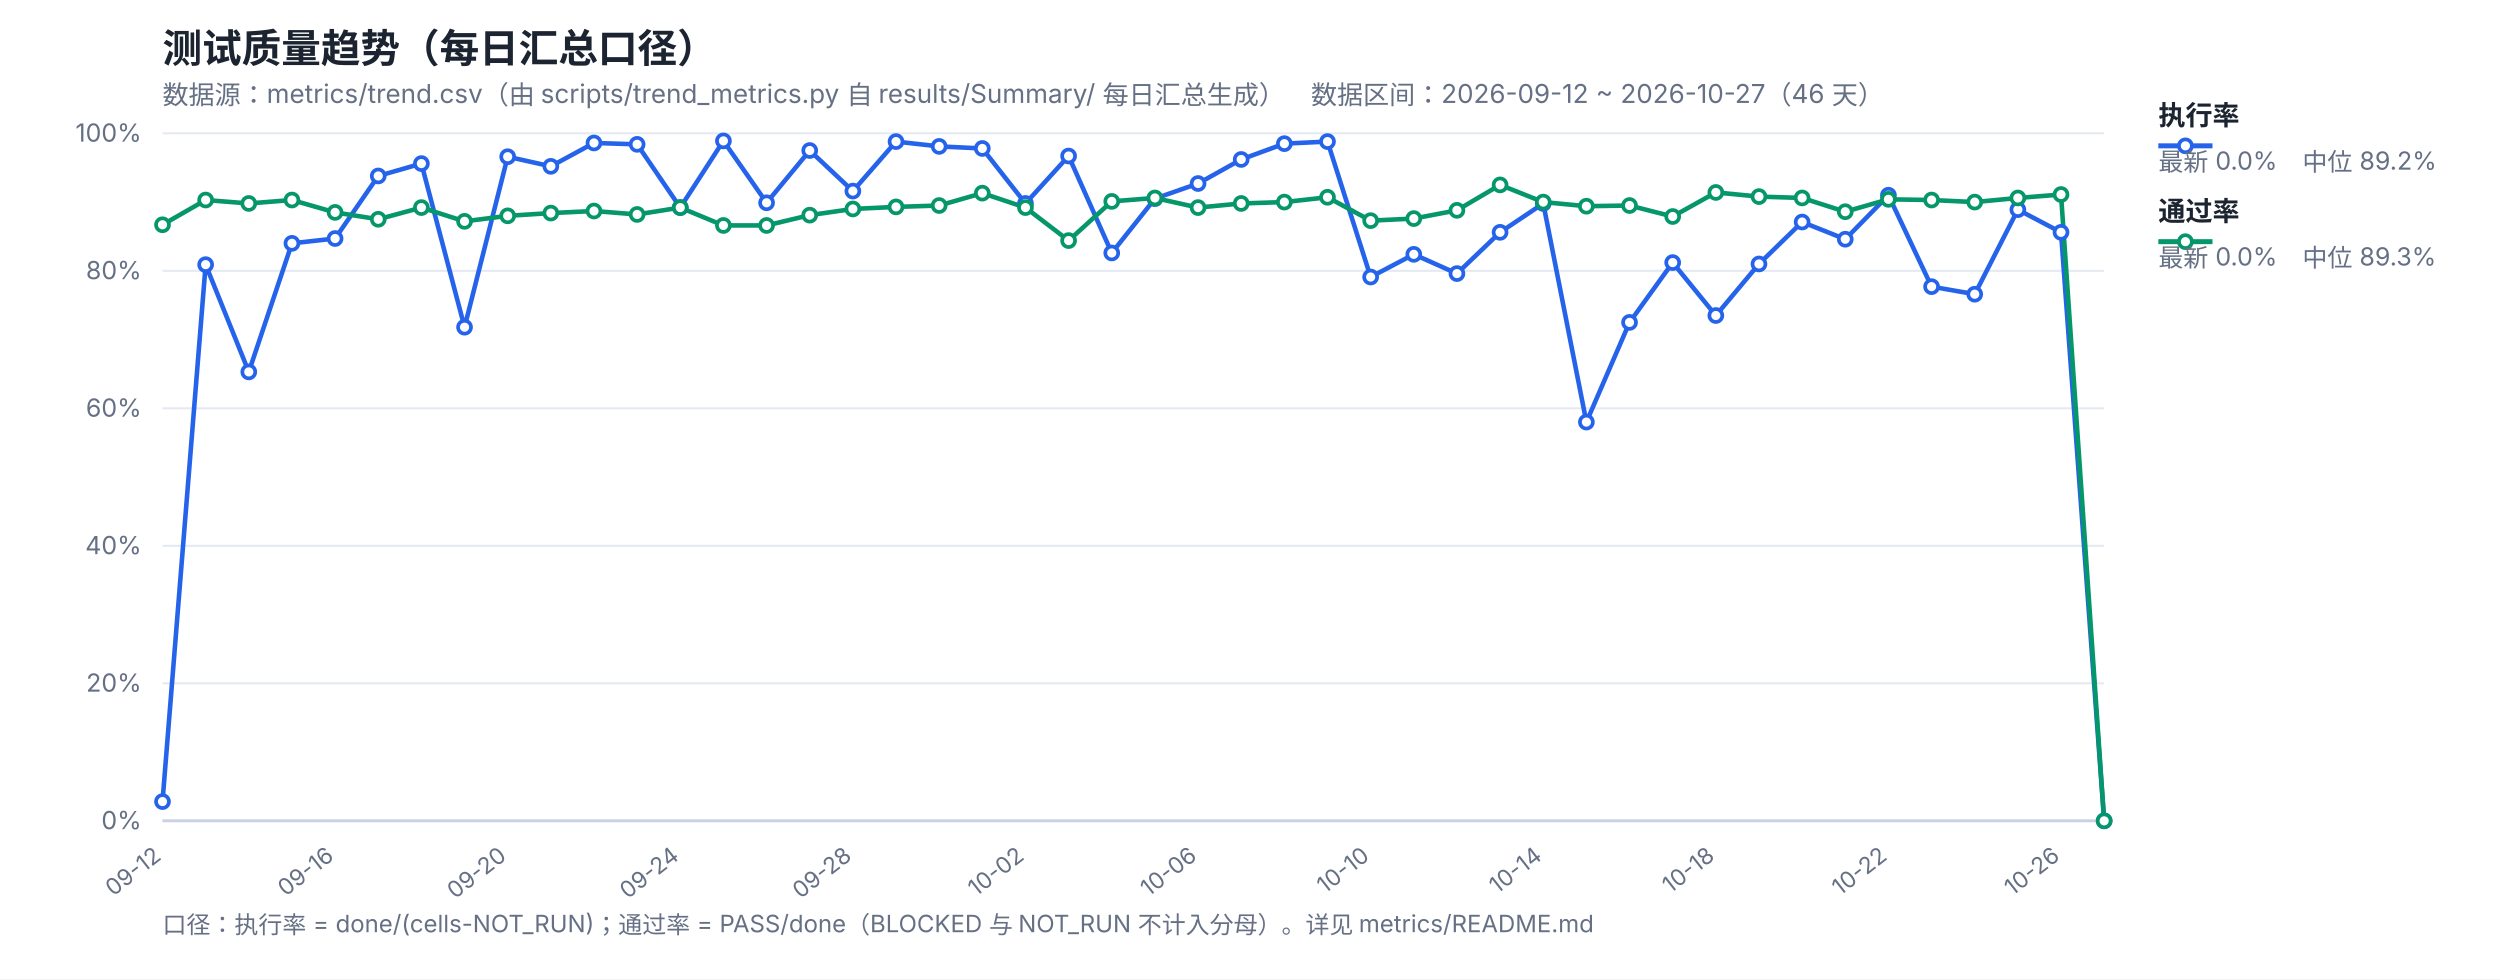
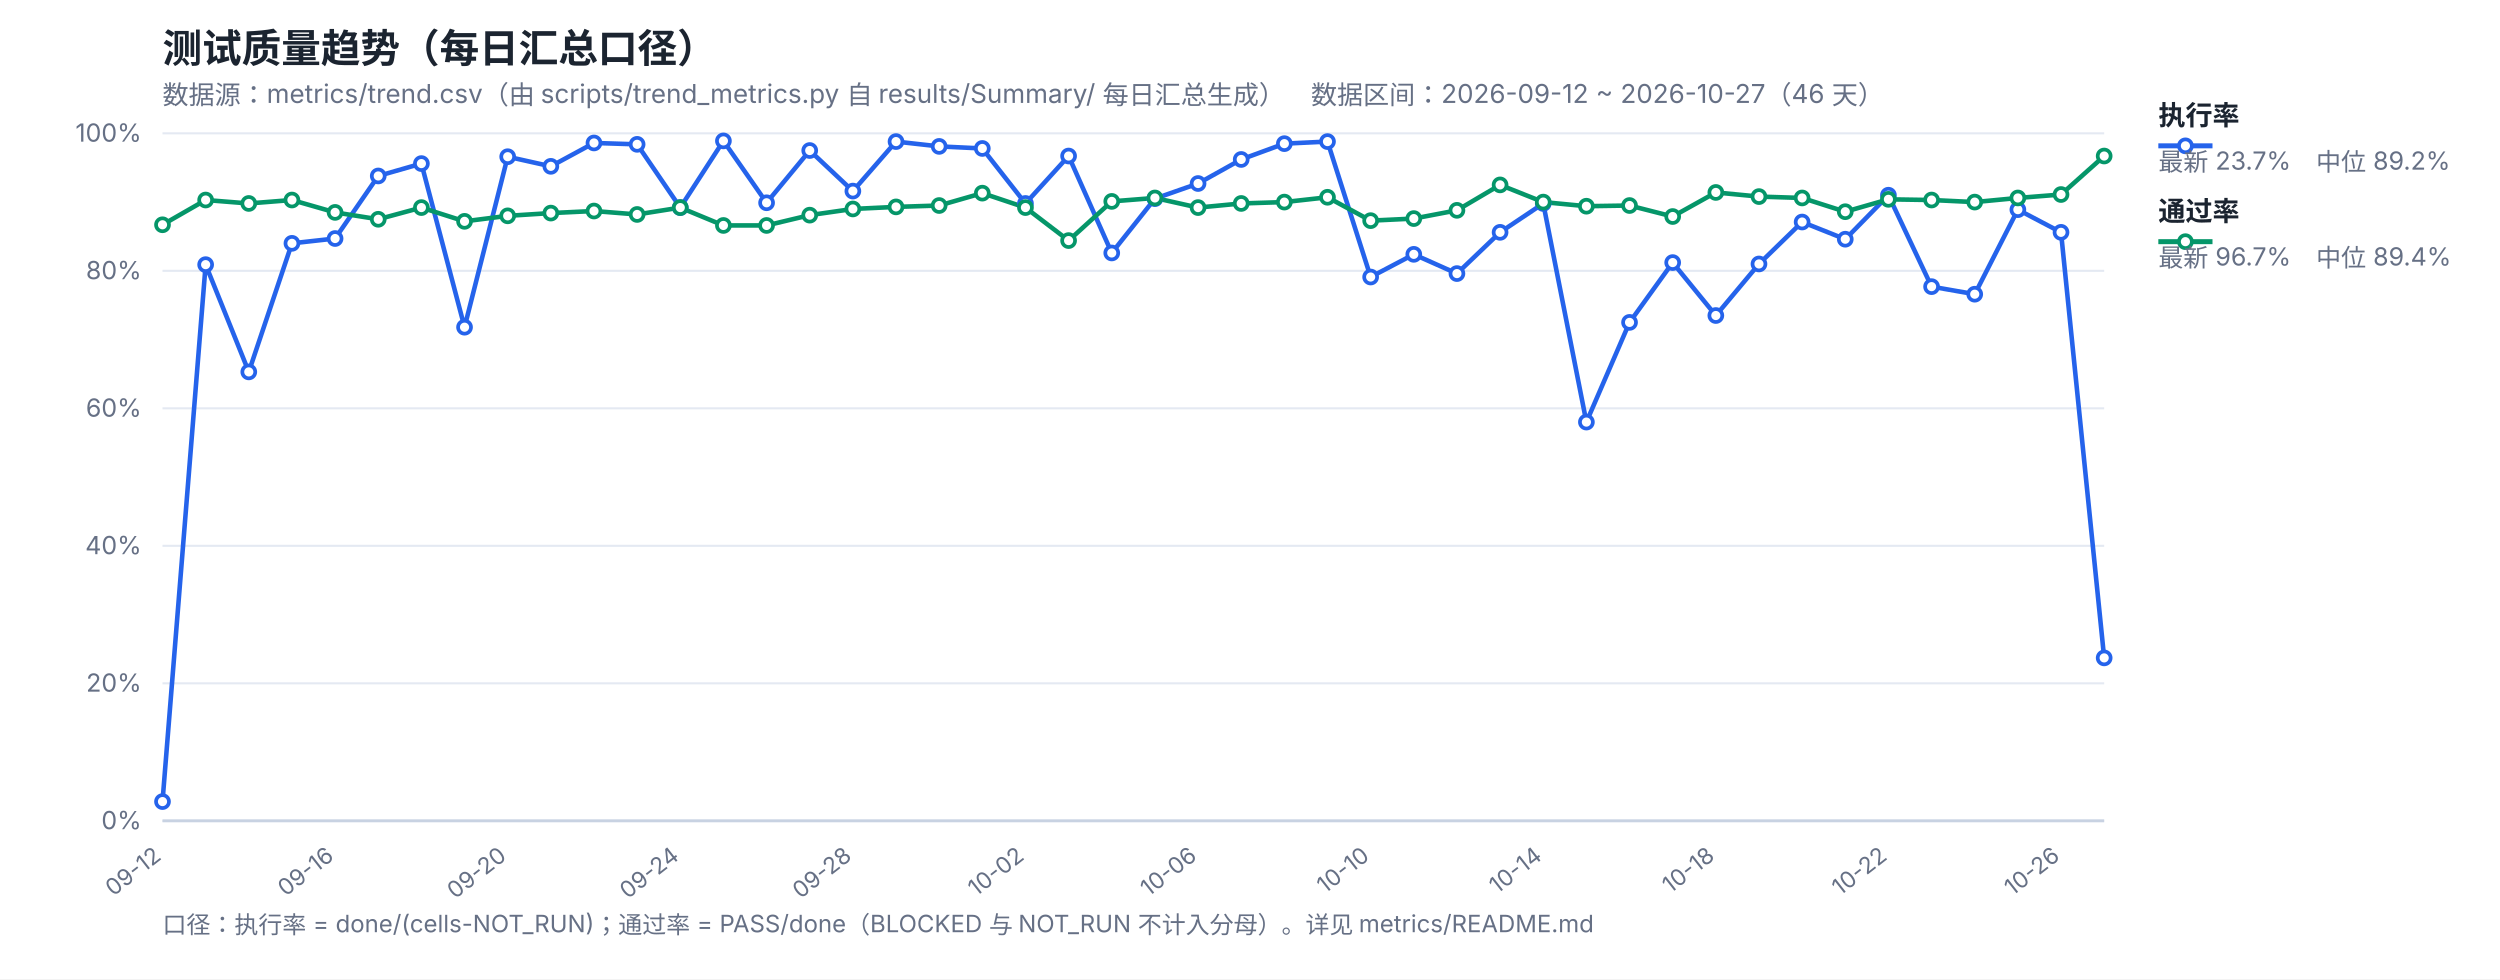
<svg xmlns="http://www.w3.org/2000/svg" width="1200" height="470" viewBox="0 0 1200 470" font-family="-apple-system,Segoe UI,Microsoft YaHei,sans-serif">
  <rect width="1200" height="470" fill="#ffffff" />
  <text x="78" y="30" font-size="19" font-weight="700" fill="#1b2430">测试质量趋势（每日汇总口径）</text>
  <text x="78" y="50" font-size="12.5" fill="#667085">数据源：metrics/trend.csv（由 scripts/trend_metrics.py 自 results/Summary/ 每日汇总生成）　数据区间：2026-09-12 ~ 2026-10-27（46 天）</text>
  <line x1="78" y1="394.0" x2="1010" y2="394.0" stroke="#e4e9f2" stroke-width="1" />
  <text x="68" y="398.0" font-size="12" fill="#667085" text-anchor="end">0%</text>
  <line x1="78" y1="328.0" x2="1010" y2="328.0" stroke="#e4e9f2" stroke-width="1" />
  <text x="68" y="332.0" font-size="12" fill="#667085" text-anchor="end">20%</text>
  <line x1="78" y1="262.0" x2="1010" y2="262.0" stroke="#e4e9f2" stroke-width="1" />
  <text x="68" y="266.0" font-size="12" fill="#667085" text-anchor="end">40%</text>
  <line x1="78" y1="196.0" x2="1010" y2="196.0" stroke="#e4e9f2" stroke-width="1" />
  <text x="68" y="200.0" font-size="12" fill="#667085" text-anchor="end">60%</text>
  <line x1="78" y1="130.0" x2="1010" y2="130.0" stroke="#e4e9f2" stroke-width="1" />
  <text x="68" y="134.0" font-size="12" fill="#667085" text-anchor="end">80%</text>
  <line x1="78" y1="64.0" x2="1010" y2="64.0" stroke="#e4e9f2" stroke-width="1" />
  <text x="68" y="68.0" font-size="12" fill="#667085" text-anchor="end">100%</text>
  <text x="78.0" y="412" font-size="11" fill="#667085" text-anchor="end" transform="rotate(-38 78.0 412)">09-12</text>
  <text x="160.84" y="412" font-size="11" fill="#667085" text-anchor="end" transform="rotate(-38 160.84 412)">09-16</text>
  <text x="243.69" y="412" font-size="11" fill="#667085" text-anchor="end" transform="rotate(-38 243.69 412)">09-20</text>
  <text x="326.53" y="412" font-size="11" fill="#667085" text-anchor="end" transform="rotate(-38 326.53 412)">09-24</text>
  <text x="409.38" y="412" font-size="11" fill="#667085" text-anchor="end" transform="rotate(-38 409.38 412)">09-28</text>
  <text x="492.22" y="412" font-size="11" fill="#667085" text-anchor="end" transform="rotate(-38 492.22 412)">10-02</text>
  <text x="575.07" y="412" font-size="11" fill="#667085" text-anchor="end" transform="rotate(-38 575.07 412)">10-06</text>
  <text x="657.91" y="412" font-size="11" fill="#667085" text-anchor="end" transform="rotate(-38 657.91 412)">10-10</text>
  <text x="740.76" y="412" font-size="11" fill="#667085" text-anchor="end" transform="rotate(-38 740.76 412)">10-14</text>
  <text x="823.6" y="412" font-size="11" fill="#667085" text-anchor="end" transform="rotate(-38 823.6 412)">10-18</text>
  <text x="906.44" y="412" font-size="11" fill="#667085" text-anchor="end" transform="rotate(-38 906.44 412)">10-22</text>
  <text x="989.29" y="412" font-size="11" fill="#667085" text-anchor="end" transform="rotate(-38 989.29 412)">10-26</text>
  <line x1="78" y1="394" x2="1010" y2="394" stroke="#c8d2e2" stroke-width="1.4" />
-   <polyline fill="none" stroke="#2563eb" stroke-width="2.2" stroke-linejoin="round" points="78.0,384.76 98.71,127.03 119.42,178.51 140.13,116.8 160.84,114.49 181.56,84.46 202.27,78.52 222.98,157.06 243.69,75.22 264.4,79.84 285.11,68.62 305.82,69.28 326.53,99.64 347.24,67.63 367.96,97.33 388.67,72.25 409.38,91.72 430.09,67.96 450.8,70.27 471.51,71.26 492.22,97.66 512.93,74.89 533.64,121.42 554.36,95.35 575.07,88.09 595.78,76.54 616.49,68.95 637.2,67.96 657.91,132.97 678.62,122.08 699.33,131.32 720.04,111.52 740.76,97.66 761.47,202.6 782.18,154.75 802.89,126.04 823.6,151.45 844.31,126.7 865.02,106.57 885.73,114.82 906.44,93.7 927.16,137.59 947.87,141.22 968.58,100.63 989.29,111.52 1010.0,394.0" />
-   <polyline fill="none" stroke="#059669" stroke-width="2.2" stroke-linejoin="round" points="78.0,107.89 98.71,96.01 119.42,97.66 140.13,96.01 160.84,101.95 181.56,105.25 202.27,99.64 222.98,106.24 243.69,103.6 264.4,102.28 285.11,101.29 305.82,102.94 326.53,99.64 347.24,108.22 367.96,108.22 388.67,103.27 409.38,100.3 430.09,99.31 450.8,98.65 471.51,92.71 492.22,99.64 512.93,115.48 533.64,96.67 554.36,95.02 575.07,99.64 595.78,97.66 616.49,97.0 637.2,94.69 657.91,105.91 678.62,104.92 699.33,100.96 720.04,88.75 740.76,97.0 761.47,98.98 782.18,98.65 802.89,103.93 823.6,92.38 844.31,94.36 865.02,95.02 885.73,101.62 906.44,95.68 927.16,96.01 947.87,97.0 968.58,95.02 989.29,93.37 1010.0,394.0" />
+   <polyline fill="none" stroke="#2563eb" stroke-width="2.2" stroke-linejoin="round" points="78.0,384.76 98.71,127.03 119.42,178.51 140.13,116.8 160.84,114.49 181.56,84.46 202.27,78.52 222.98,157.06 243.69,75.22 264.4,79.84 285.11,68.62 305.82,69.28 326.53,99.64 347.24,67.63 367.96,97.33 388.67,72.25 409.38,91.72 430.09,67.96 450.8,70.27 471.51,71.26 492.22,97.66 512.93,74.89 533.64,121.42 554.36,95.35 575.07,88.09 595.78,76.54 616.49,68.95 637.2,67.96 657.91,132.97 678.62,122.08 699.33,131.32 720.04,111.52 740.76,97.66 761.47,202.6 782.18,154.75 802.89,126.04 823.6,151.45 844.31,126.7 865.02,106.57 885.73,114.82 906.44,93.7 927.16,137.59 947.87,141.22 968.58,100.63 989.29,111.52 1010.0,315.79" />
+   <polyline fill="none" stroke="#059669" stroke-width="2.2" stroke-linejoin="round" points="78.0,107.89 98.71,96.01 119.42,97.66 140.13,96.01 160.84,101.95 181.56,105.25 202.27,99.64 222.98,106.24 243.69,103.6 264.4,102.28 285.11,101.29 305.82,102.94 326.53,99.64 347.24,108.22 367.96,108.22 388.67,103.27 409.38,100.3 430.09,99.31 450.8,98.65 471.51,92.71 492.22,99.64 512.93,115.48 533.64,96.67 554.36,95.02 575.07,99.64 595.78,97.66 616.49,97.0 637.2,94.69 657.91,105.91 678.62,104.92 699.33,100.96 720.04,88.75 740.76,97.0 761.47,98.98 782.18,98.65 802.89,103.93 823.6,92.38 844.31,94.36 865.02,95.02 885.73,101.62 906.44,95.68 927.16,96.01 947.87,97.0 968.58,95.02 989.29,93.37 1010.0,74.89" />
  <circle cx="78.0" cy="384.76" r="3.1" fill="#fff" stroke="#2563eb" stroke-width="1.8" />
  <circle cx="98.71" cy="127.03" r="3.1" fill="#fff" stroke="#2563eb" stroke-width="1.8" />
  <circle cx="119.42" cy="178.51" r="3.1" fill="#fff" stroke="#2563eb" stroke-width="1.8" />
  <circle cx="140.13" cy="116.8" r="3.1" fill="#fff" stroke="#2563eb" stroke-width="1.8" />
  <circle cx="160.84" cy="114.49" r="3.1" fill="#fff" stroke="#2563eb" stroke-width="1.8" />
  <circle cx="181.56" cy="84.46" r="3.1" fill="#fff" stroke="#2563eb" stroke-width="1.8" />
  <circle cx="202.27" cy="78.52" r="3.1" fill="#fff" stroke="#2563eb" stroke-width="1.8" />
  <circle cx="222.98" cy="157.06" r="3.1" fill="#fff" stroke="#2563eb" stroke-width="1.8" />
  <circle cx="243.69" cy="75.22" r="3.1" fill="#fff" stroke="#2563eb" stroke-width="1.8" />
  <circle cx="264.4" cy="79.84" r="3.1" fill="#fff" stroke="#2563eb" stroke-width="1.8" />
  <circle cx="285.11" cy="68.62" r="3.1" fill="#fff" stroke="#2563eb" stroke-width="1.8" />
  <circle cx="305.82" cy="69.28" r="3.1" fill="#fff" stroke="#2563eb" stroke-width="1.8" />
  <circle cx="326.53" cy="99.64" r="3.1" fill="#fff" stroke="#2563eb" stroke-width="1.8" />
  <circle cx="347.24" cy="67.63" r="3.1" fill="#fff" stroke="#2563eb" stroke-width="1.8" />
  <circle cx="367.96" cy="97.33" r="3.1" fill="#fff" stroke="#2563eb" stroke-width="1.8" />
  <circle cx="388.67" cy="72.25" r="3.1" fill="#fff" stroke="#2563eb" stroke-width="1.8" />
  <circle cx="409.38" cy="91.72" r="3.1" fill="#fff" stroke="#2563eb" stroke-width="1.8" />
  <circle cx="430.09" cy="67.96" r="3.1" fill="#fff" stroke="#2563eb" stroke-width="1.8" />
  <circle cx="450.8" cy="70.27" r="3.1" fill="#fff" stroke="#2563eb" stroke-width="1.8" />
  <circle cx="471.51" cy="71.26" r="3.1" fill="#fff" stroke="#2563eb" stroke-width="1.8" />
  <circle cx="492.22" cy="97.66" r="3.1" fill="#fff" stroke="#2563eb" stroke-width="1.8" />
  <circle cx="512.93" cy="74.89" r="3.1" fill="#fff" stroke="#2563eb" stroke-width="1.8" />
  <circle cx="533.64" cy="121.42" r="3.1" fill="#fff" stroke="#2563eb" stroke-width="1.8" />
  <circle cx="554.36" cy="95.35" r="3.1" fill="#fff" stroke="#2563eb" stroke-width="1.8" />
  <circle cx="575.07" cy="88.09" r="3.1" fill="#fff" stroke="#2563eb" stroke-width="1.8" />
  <circle cx="595.78" cy="76.54" r="3.1" fill="#fff" stroke="#2563eb" stroke-width="1.8" />
  <circle cx="616.49" cy="68.95" r="3.1" fill="#fff" stroke="#2563eb" stroke-width="1.8" />
  <circle cx="637.2" cy="67.96" r="3.1" fill="#fff" stroke="#2563eb" stroke-width="1.8" />
  <circle cx="657.91" cy="132.97" r="3.1" fill="#fff" stroke="#2563eb" stroke-width="1.8" />
  <circle cx="678.62" cy="122.08" r="3.1" fill="#fff" stroke="#2563eb" stroke-width="1.8" />
  <circle cx="699.33" cy="131.32" r="3.1" fill="#fff" stroke="#2563eb" stroke-width="1.8" />
  <circle cx="720.04" cy="111.52" r="3.1" fill="#fff" stroke="#2563eb" stroke-width="1.8" />
  <circle cx="740.76" cy="97.66" r="3.1" fill="#fff" stroke="#2563eb" stroke-width="1.8" />
  <circle cx="761.47" cy="202.6" r="3.1" fill="#fff" stroke="#2563eb" stroke-width="1.8" />
  <circle cx="782.18" cy="154.75" r="3.1" fill="#fff" stroke="#2563eb" stroke-width="1.8" />
  <circle cx="802.89" cy="126.04" r="3.1" fill="#fff" stroke="#2563eb" stroke-width="1.8" />
  <circle cx="823.6" cy="151.45" r="3.1" fill="#fff" stroke="#2563eb" stroke-width="1.8" />
  <circle cx="844.31" cy="126.7" r="3.1" fill="#fff" stroke="#2563eb" stroke-width="1.8" />
  <circle cx="865.02" cy="106.57" r="3.1" fill="#fff" stroke="#2563eb" stroke-width="1.8" />
  <circle cx="885.73" cy="114.82" r="3.1" fill="#fff" stroke="#2563eb" stroke-width="1.8" />
  <circle cx="906.44" cy="93.7" r="3.1" fill="#fff" stroke="#2563eb" stroke-width="1.8" />
  <circle cx="927.16" cy="137.59" r="3.1" fill="#fff" stroke="#2563eb" stroke-width="1.8" />
  <circle cx="947.87" cy="141.22" r="3.1" fill="#fff" stroke="#2563eb" stroke-width="1.8" />
  <circle cx="968.58" cy="100.63" r="3.1" fill="#fff" stroke="#2563eb" stroke-width="1.8" />
  <circle cx="989.29" cy="111.52" r="3.1" fill="#fff" stroke="#2563eb" stroke-width="1.8" />
-   <circle cx="1010.0" cy="394.0" r="3.1" fill="#fff" stroke="#2563eb" stroke-width="1.8" />
+   <circle cx="1010.0" cy="315.79" r="3.1" fill="#fff" stroke="#2563eb" stroke-width="1.8" />
  <circle cx="78.0" cy="107.89" r="3.1" fill="#fff" stroke="#059669" stroke-width="1.8" />
  <circle cx="98.71" cy="96.01" r="3.1" fill="#fff" stroke="#059669" stroke-width="1.8" />
  <circle cx="119.42" cy="97.66" r="3.1" fill="#fff" stroke="#059669" stroke-width="1.8" />
  <circle cx="140.13" cy="96.01" r="3.1" fill="#fff" stroke="#059669" stroke-width="1.8" />
  <circle cx="160.84" cy="101.95" r="3.1" fill="#fff" stroke="#059669" stroke-width="1.8" />
  <circle cx="181.56" cy="105.25" r="3.1" fill="#fff" stroke="#059669" stroke-width="1.8" />
  <circle cx="202.27" cy="99.64" r="3.1" fill="#fff" stroke="#059669" stroke-width="1.8" />
  <circle cx="222.98" cy="106.24" r="3.1" fill="#fff" stroke="#059669" stroke-width="1.8" />
  <circle cx="243.69" cy="103.6" r="3.1" fill="#fff" stroke="#059669" stroke-width="1.8" />
  <circle cx="264.4" cy="102.28" r="3.1" fill="#fff" stroke="#059669" stroke-width="1.8" />
  <circle cx="285.11" cy="101.29" r="3.1" fill="#fff" stroke="#059669" stroke-width="1.8" />
  <circle cx="305.82" cy="102.94" r="3.1" fill="#fff" stroke="#059669" stroke-width="1.8" />
  <circle cx="326.53" cy="99.64" r="3.1" fill="#fff" stroke="#059669" stroke-width="1.8" />
  <circle cx="347.24" cy="108.22" r="3.1" fill="#fff" stroke="#059669" stroke-width="1.8" />
  <circle cx="367.96" cy="108.22" r="3.1" fill="#fff" stroke="#059669" stroke-width="1.8" />
  <circle cx="388.67" cy="103.27" r="3.1" fill="#fff" stroke="#059669" stroke-width="1.8" />
  <circle cx="409.38" cy="100.3" r="3.1" fill="#fff" stroke="#059669" stroke-width="1.8" />
  <circle cx="430.09" cy="99.31" r="3.1" fill="#fff" stroke="#059669" stroke-width="1.8" />
  <circle cx="450.8" cy="98.65" r="3.1" fill="#fff" stroke="#059669" stroke-width="1.8" />
  <circle cx="471.51" cy="92.71" r="3.1" fill="#fff" stroke="#059669" stroke-width="1.8" />
  <circle cx="492.22" cy="99.64" r="3.1" fill="#fff" stroke="#059669" stroke-width="1.8" />
  <circle cx="512.93" cy="115.48" r="3.1" fill="#fff" stroke="#059669" stroke-width="1.8" />
  <circle cx="533.64" cy="96.67" r="3.1" fill="#fff" stroke="#059669" stroke-width="1.8" />
  <circle cx="554.36" cy="95.02" r="3.1" fill="#fff" stroke="#059669" stroke-width="1.8" />
  <circle cx="575.07" cy="99.64" r="3.1" fill="#fff" stroke="#059669" stroke-width="1.8" />
  <circle cx="595.78" cy="97.66" r="3.1" fill="#fff" stroke="#059669" stroke-width="1.8" />
  <circle cx="616.49" cy="97.0" r="3.1" fill="#fff" stroke="#059669" stroke-width="1.8" />
  <circle cx="637.2" cy="94.69" r="3.1" fill="#fff" stroke="#059669" stroke-width="1.8" />
  <circle cx="657.91" cy="105.91" r="3.1" fill="#fff" stroke="#059669" stroke-width="1.8" />
  <circle cx="678.62" cy="104.92" r="3.1" fill="#fff" stroke="#059669" stroke-width="1.8" />
  <circle cx="699.33" cy="100.96" r="3.1" fill="#fff" stroke="#059669" stroke-width="1.8" />
  <circle cx="720.04" cy="88.75" r="3.1" fill="#fff" stroke="#059669" stroke-width="1.8" />
  <circle cx="740.76" cy="97.0" r="3.1" fill="#fff" stroke="#059669" stroke-width="1.8" />
  <circle cx="761.47" cy="98.98" r="3.1" fill="#fff" stroke="#059669" stroke-width="1.8" />
  <circle cx="782.18" cy="98.65" r="3.1" fill="#fff" stroke="#059669" stroke-width="1.8" />
  <circle cx="802.89" cy="103.93" r="3.1" fill="#fff" stroke="#059669" stroke-width="1.8" />
  <circle cx="823.6" cy="92.38" r="3.1" fill="#fff" stroke="#059669" stroke-width="1.8" />
  <circle cx="844.31" cy="94.36" r="3.1" fill="#fff" stroke="#059669" stroke-width="1.8" />
  <circle cx="865.02" cy="95.02" r="3.1" fill="#fff" stroke="#059669" stroke-width="1.8" />
  <circle cx="885.73" cy="101.62" r="3.1" fill="#fff" stroke="#059669" stroke-width="1.8" />
  <circle cx="906.44" cy="95.68" r="3.1" fill="#fff" stroke="#059669" stroke-width="1.8" />
  <circle cx="927.16" cy="96.01" r="3.1" fill="#fff" stroke="#059669" stroke-width="1.8" />
  <circle cx="947.87" cy="97.0" r="3.1" fill="#fff" stroke="#059669" stroke-width="1.8" />
  <circle cx="968.58" cy="95.02" r="3.1" fill="#fff" stroke="#059669" stroke-width="1.8" />
  <circle cx="989.29" cy="93.37" r="3.1" fill="#fff" stroke="#059669" stroke-width="1.8" />
-   <circle cx="1010.0" cy="394.0" r="3.1" fill="#fff" stroke="#059669" stroke-width="1.8" />
+   <circle cx="1010.0" cy="74.89" r="3.1" fill="#fff" stroke="#059669" stroke-width="1.8" />
  <line x1="1036" y1="70" x2="1062" y2="70" stroke="#2563eb" stroke-width="2.4" />
  <circle cx="1049" cy="70" r="3.1" fill="#fff" stroke="#2563eb" stroke-width="1.8" />
  <text x="1036" y="60" font-size="13" font-weight="600" fill="#1b2430">执行率</text>
-   <text x="1036" y="82" font-size="12" fill="#667085">最新 0.0%　中位 89.2%</text>
+   <text x="1036" y="82" font-size="12" fill="#667085">最新 23.7%　中位 89.2%</text>
  <line x1="1036" y1="116" x2="1062" y2="116" stroke="#059669" stroke-width="2.4" />
  <circle cx="1049" cy="116" r="3.1" fill="#fff" stroke="#059669" stroke-width="1.8" />
  <text x="1036" y="106" font-size="13" font-weight="600" fill="#1b2430">通过率</text>
-   <text x="1036" y="128" font-size="12" fill="#667085">最新 0.0%　中位 89.3%</text>
+   <text x="1036" y="128" font-size="12" fill="#667085">最新 96.7%　中位 89.4%</text>
  <text x="78" y="448" font-size="11.5" fill="#667085">口径：执行率 = done/(cells-NOT_RUN)；通过率 = PASS/done（BLOCKED 与 NOT_RUN 不计入分母）。详见 metrics/README.md</text>
</svg>
